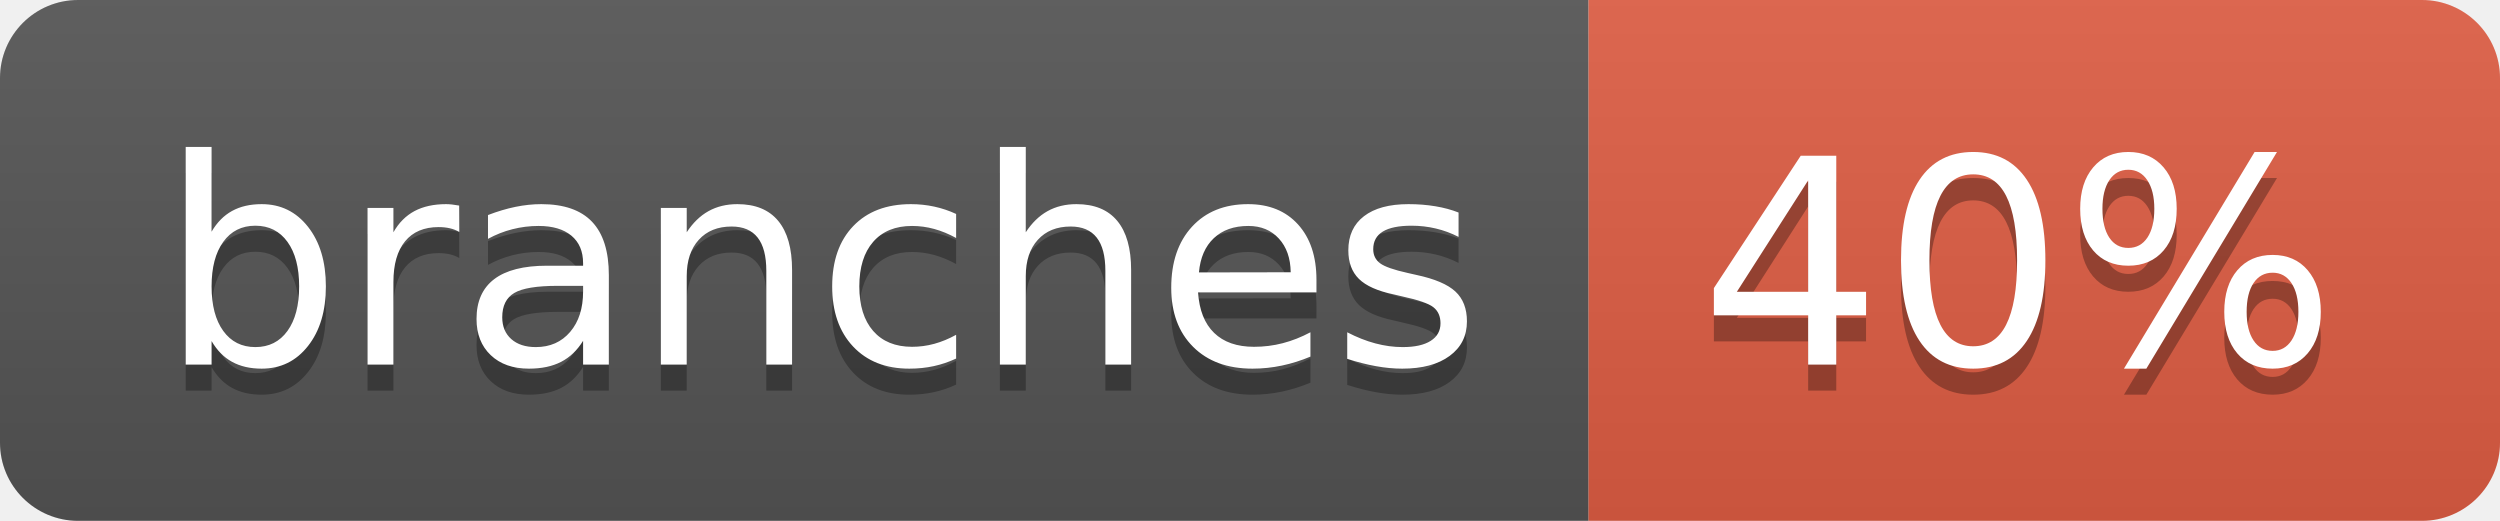
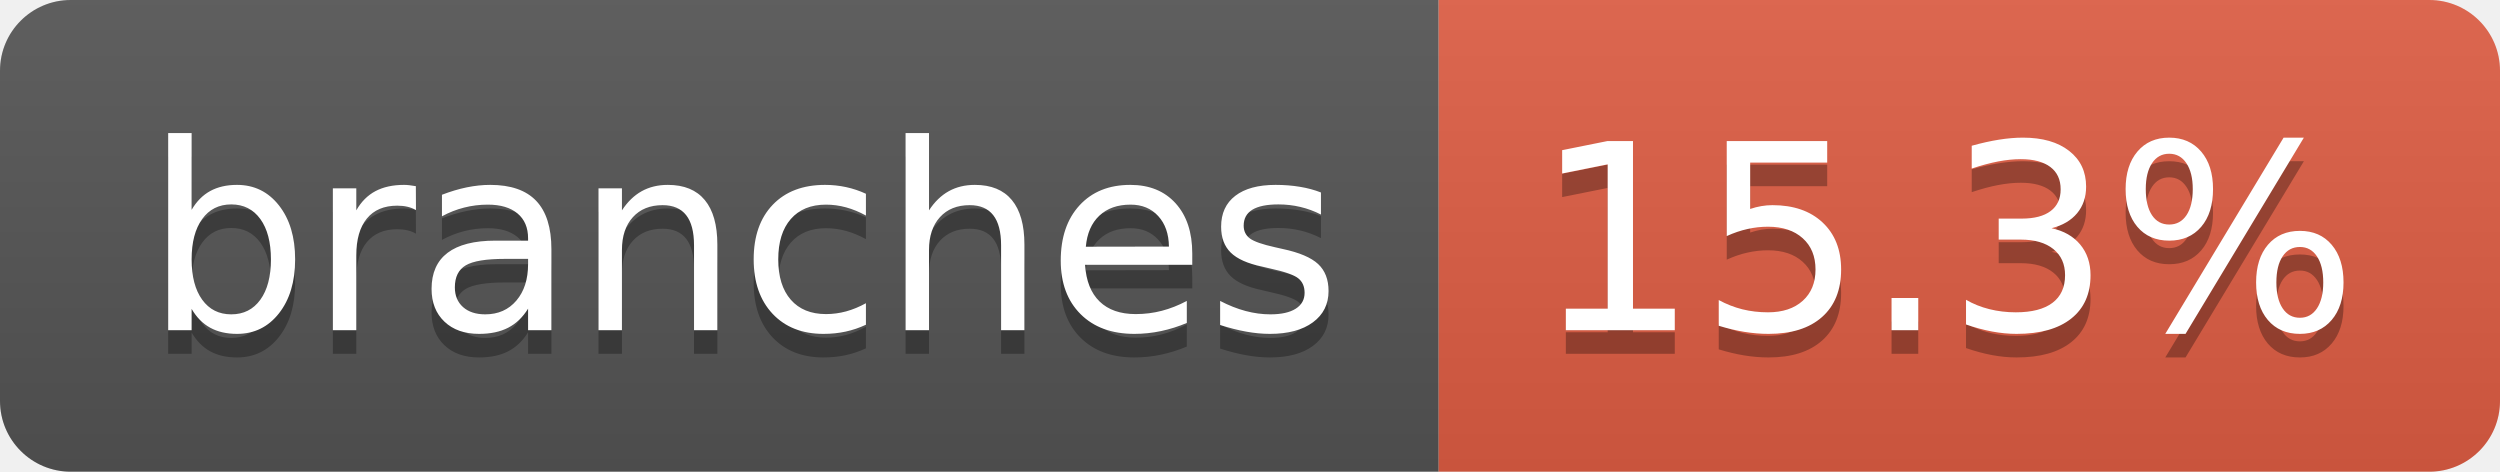
- <svg xmlns="http://www.w3.org/2000/svg" width="96" height="20" role="img" aria-label="branches: 40%">
+ <svg xmlns="http://www.w3.org/2000/svg" width="106" height="20" role="img" aria-label="branches: 15.3%">
  <linearGradient id="s" x2="0" y2="100%">
    <stop offset="0" stop-color="#bbb" stop-opacity=".1" />
    <stop offset="1" stop-opacity=".1" />
  </linearGradient>
  <clipPath id="r">
-     <rect width="96" height="20" rx="3" fill="#fff" />
+     <rect width="106" height="20" rx="3" fill="#fff" />
  </clipPath>
  <g clip-path="url(#r)">
    <rect width="61" height="20" fill="#555" />
-     <rect x="61" width="35" height="20" fill="#e05d44" />
-     <rect width="96" height="20" fill="url(#s)" />
+     <rect x="61" width="45" height="20" fill="#e05d44" />
+     <rect width="106" height="20" fill="url(#s)" />
  </g>
  <g fill="#fff" text-anchor="middle" font-family="Verdana,Geneva,DejaVu Sans,sans-serif" text-rendering="geometricPrecision" font-size="110">
    <text aria-hidden="true" x="315" y="150" fill="#010101" fill-opacity=".3" transform="scale(.1)" textLength="507">branches</text>
    <text x="315" y="140" transform="scale(.1)" fill="#fff" textLength="507">branches</text>
-     <text aria-hidden="true" x="775" y="150" fill="#010101" fill-opacity=".3" transform="scale(.1)" textLength="245">40%</text>
-     <text x="775" y="140" transform="scale(.1)" fill="#fff" textLength="245">40%</text>
+     <text aria-hidden="true" x="825" y="150" fill="#010101" fill-opacity=".3" transform="scale(.1)" textLength="350">15.3%</text>
+     <text x="825" y="140" transform="scale(.1)" fill="#fff" textLength="350">15.3%</text>
  </g>
</svg>
